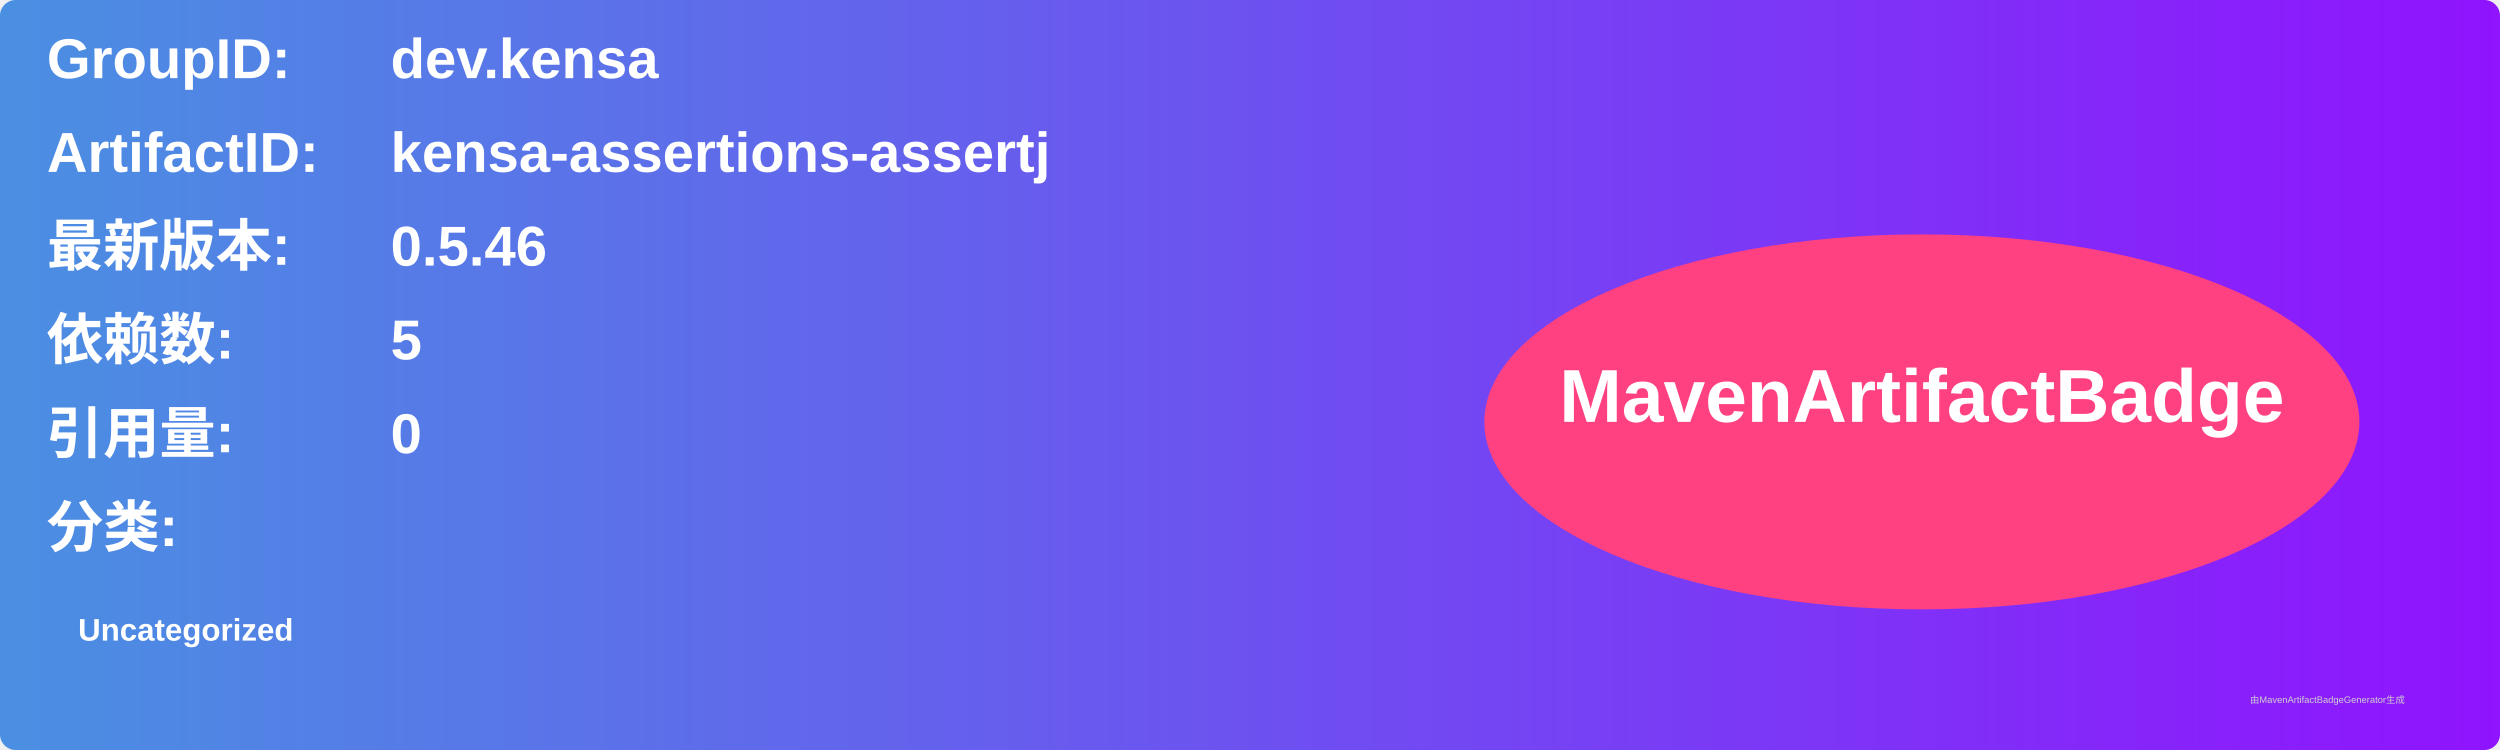
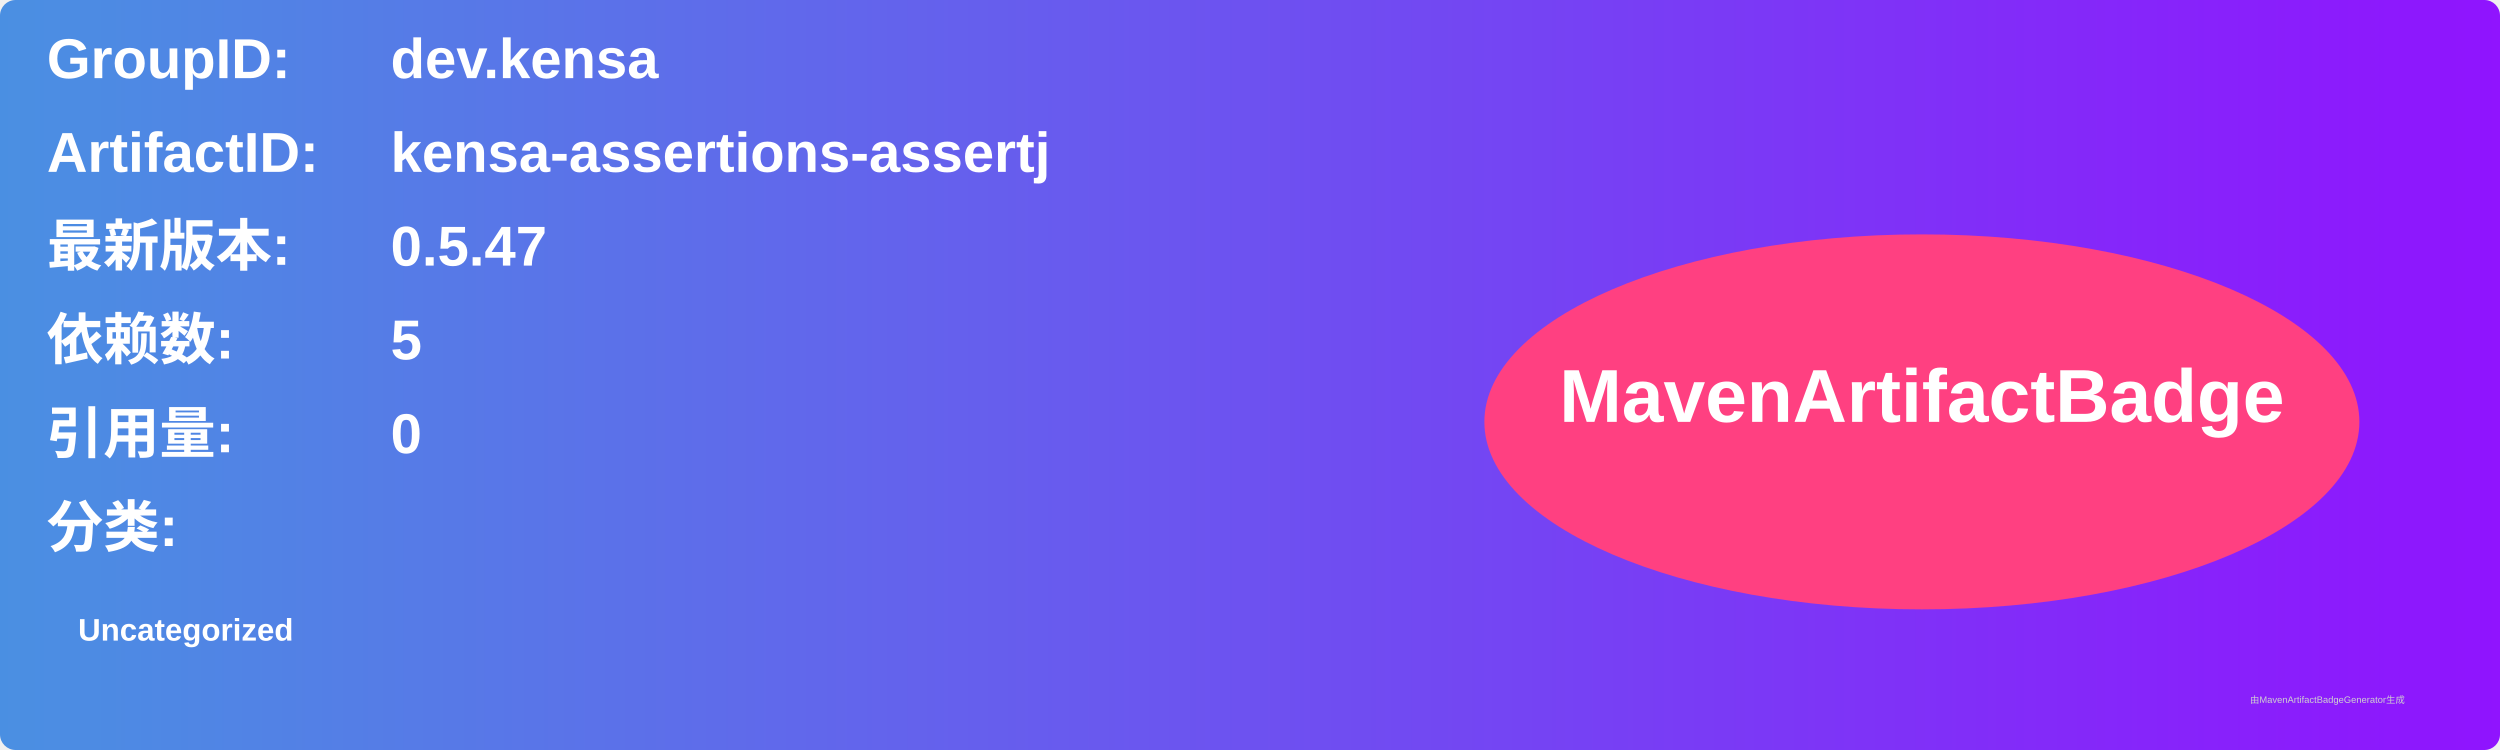
<svg xmlns="http://www.w3.org/2000/svg" width="800" height="240" viewBox="0 0 800 240">
  <linearGradient id="grad" x1="0%" y1="0%" x2="100%" y2="0%">
    <stop offset="0%" stop-color="#4a90e2" />
    <stop offset="100%" stop-color="#9013fe" />
  </linearGradient>
  <rect width="100%" height="100%" rx="5" ry="5" fill="url(#grad)" />
  <g transform="translate(15, 15)">
    <text x="0" y="10" font-family="Arial" font-size="18" fill="white" font-weight="bold" width="260">GroupID:</text>
    <text x="110" y="10" font-family="Arial" font-size="18" fill="white" font-weight="bold" width="460">dev.kensa</text>
    <text x="0" y="40" font-family="Arial" font-size="18" fill="white" font-weight="bold" width="260">ArtifactID:</text>
    <text x="110" y="40" font-family="Arial" font-size="18" fill="white" font-weight="bold" width="460">kensa-assertions-assertj</text>
    <text x="0" y="70" font-family="Arial" font-size="18" fill="white" font-weight="bold">最新版本:</text>
    <text x="110" y="70" font-family="Arial" font-size="18" fill="white" font-weight="bold">
-       <tspan font-weight="bold">0.5.46</tspan>
+       <tspan font-weight="bold">0.5.47</tspan>
    </text>
    <text x="0" y="100" font-family="Arial" font-size="18" fill="white" font-weight="bold">依赖数: </text>
    <text x="110" y="100" font-family="Arial" font-size="18" fill="white">
      <tspan font-weight="bold">5</tspan>
    </text>
    <text x="0" y="130" font-family="Arial" font-size="18" fill="white" font-weight="bold">引用量: </text>
    <text x="110" y="130" font-family="Arial" font-size="18" fill="white">
      <tspan font-weight="bold">0</tspan>
    </text>
    <text x="0" y="160" font-family="Arial" font-size="18" fill="white" font-weight="bold">分类:</text>
    <text x="10" y="190" font-family="Arial" font-size="10" fill="white">
      <tspan font-weight="bold">Uncategorized</tspan>
    </text>
    <ellipse cx="600" cy="120" rx="140" ry="60" fill="#ff4081" />
    <text x="600" y="120" text-anchor="middle" font-family="Arial" font-size="24" fill="white" font-weight="bold">MavenArtifactBadge</text>
  </g>
  <text x="720" y="225" font-family="Arial" font-size="3" fill="#d0d0d0">由MavenArtifactBadgeGenerator生成</text>
</svg>
